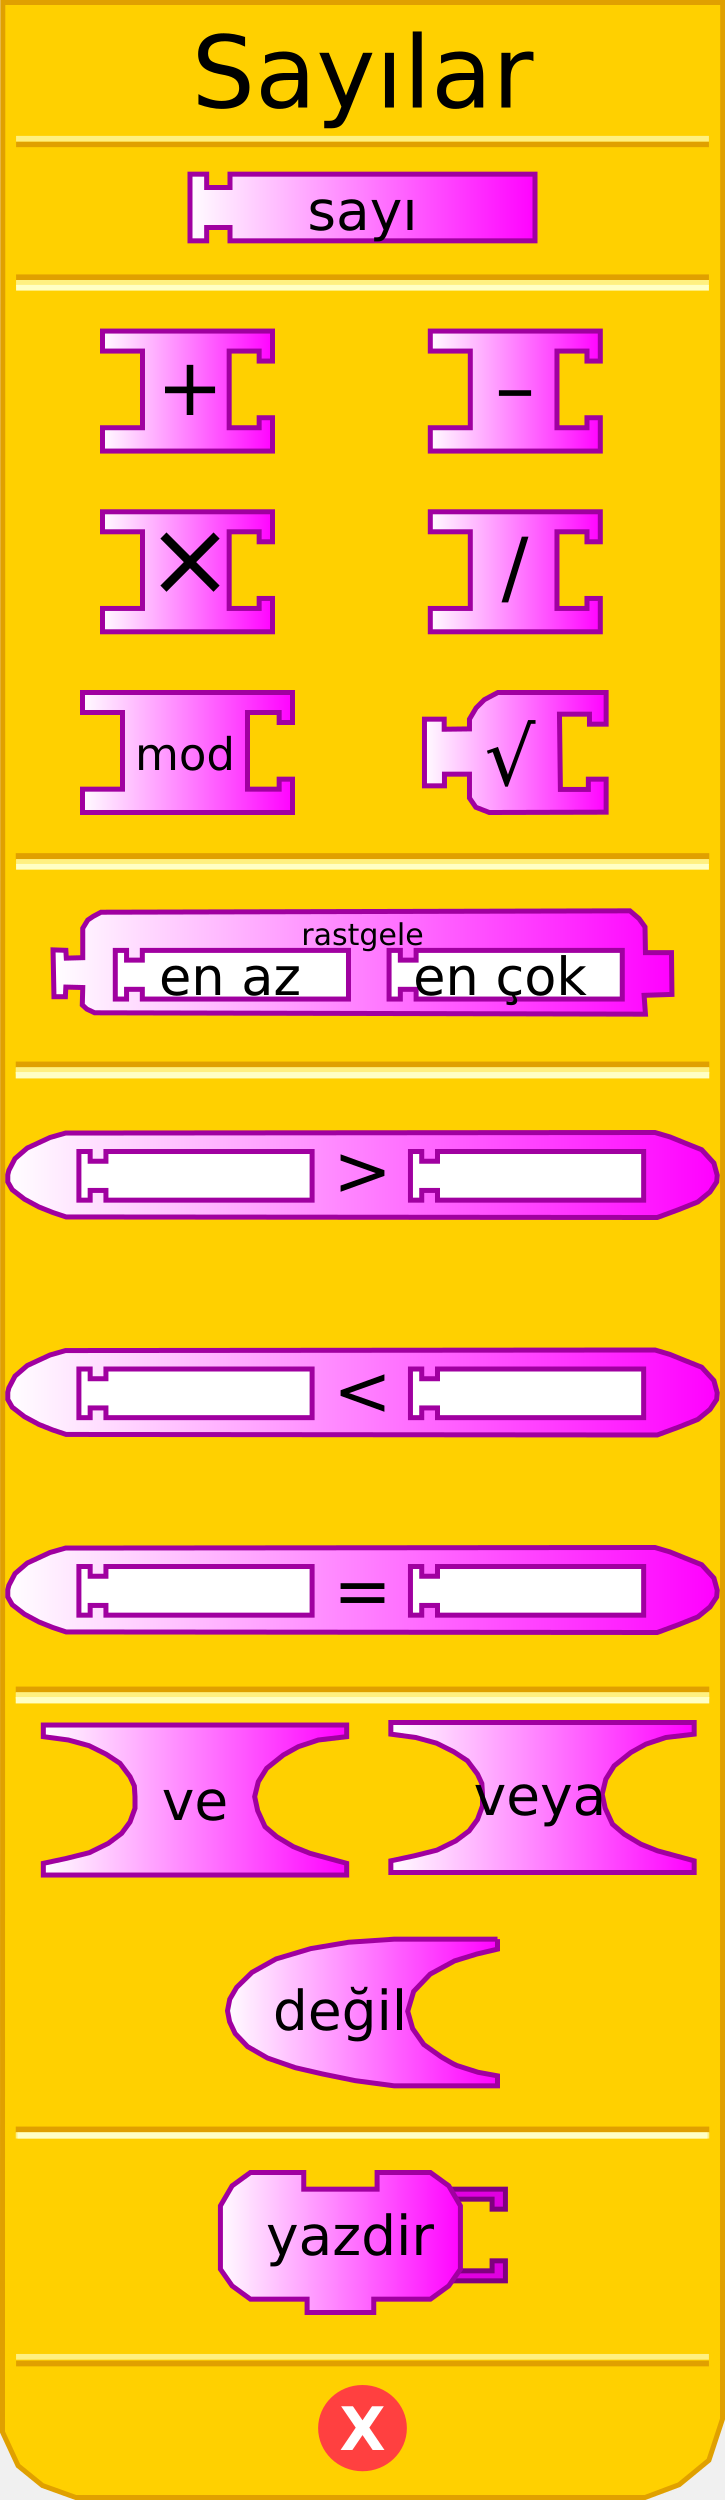
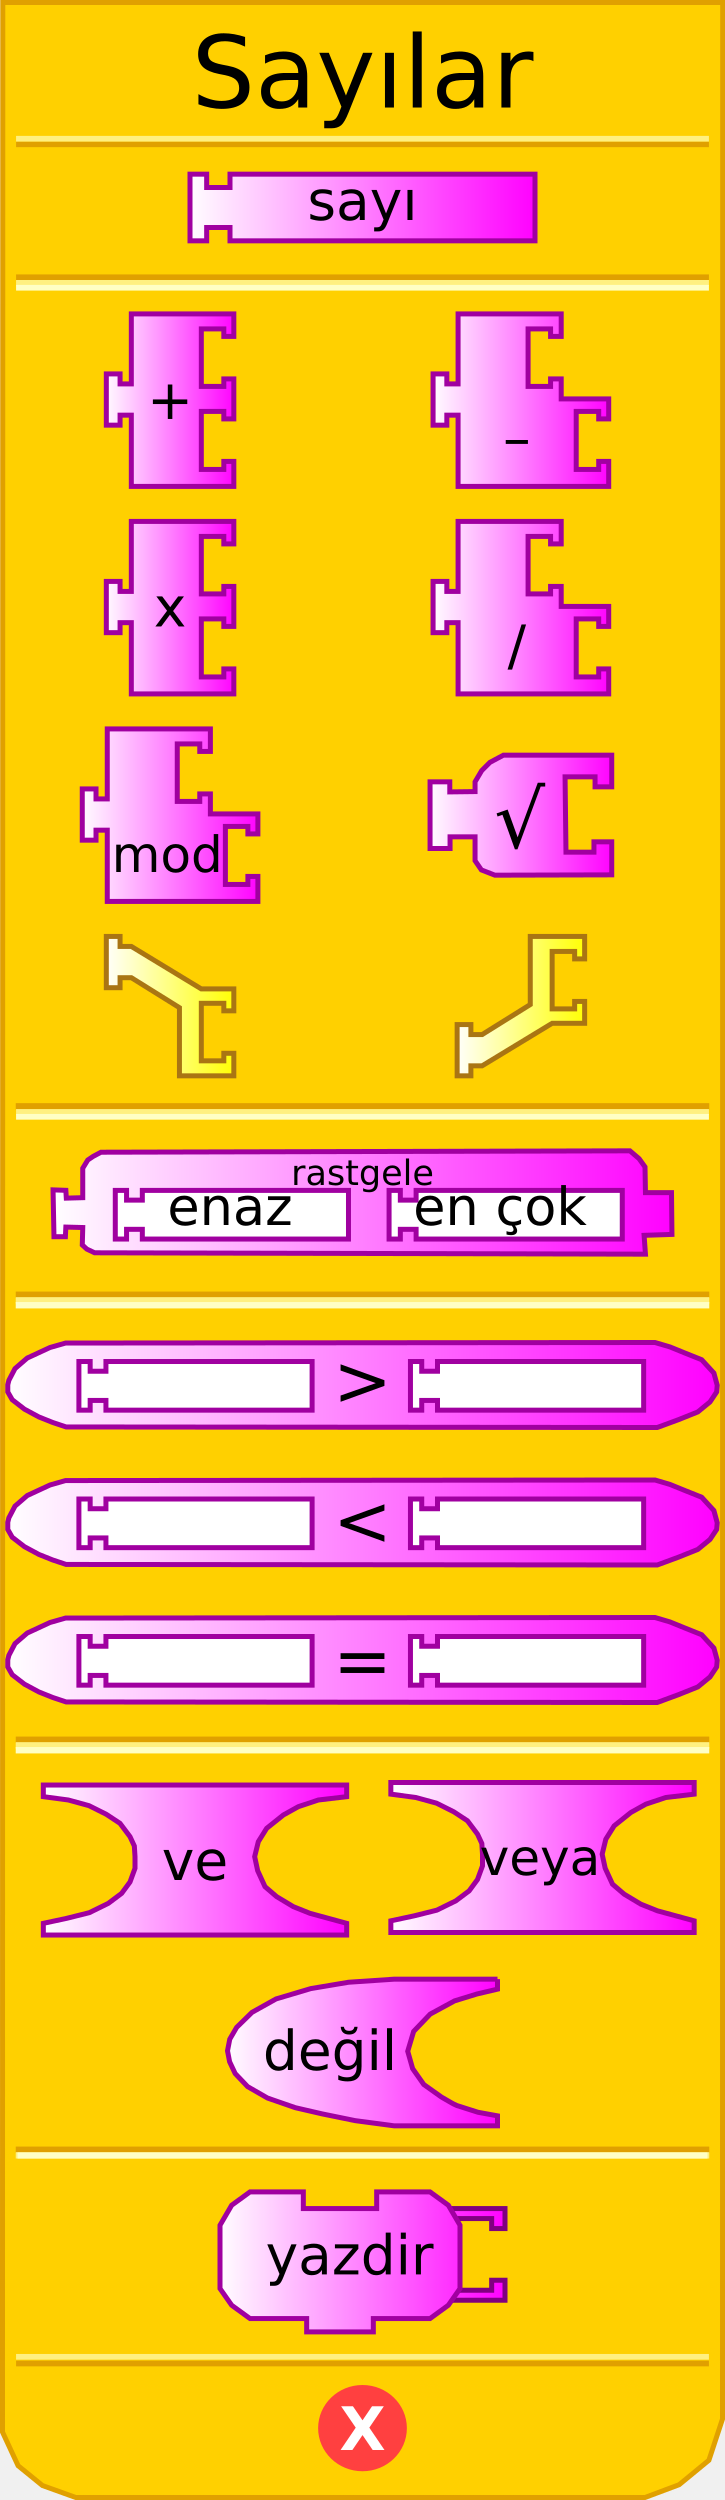
- <svg xmlns="http://www.w3.org/2000/svg" xmlns:xlink="http://www.w3.org/1999/xlink" width="145" height="500" version="1.0">
-   <defs>
-     <linearGradient id="linearGradient5166">
-       <stop id="stop5168" offset="0" style="stop-color:#ffffff;stop-opacity:1;" />
-       <stop id="stop5170" offset="1" style="stop-color:#ff00ff;stop-opacity:1;" />
+ <svg xmlns="http://www.w3.org/2000/svg" xmlns:xlink="http://www.w3.org/1999/xlink" version="1.0" width="145" height="500" id="svg2">
+   <defs id="defs94">
+     <linearGradient id="linearGradient3405">
+       <stop id="stop3407" style="stop-color:#ffffff;stop-opacity:1" offset="0" />
+       <stop id="stop3409" style="stop-color:#ffff00;stop-opacity:1" offset="1" />
    </linearGradient>
-     <linearGradient xlink:href="#linearGradient3049" id="linearGradient5187" gradientUnits="userSpaceOnUse" gradientTransform="matrix(0.66667,0,0,0.66667,147.8337,171.834)" x1="0" y1="22" x2="74" y2="22" />
-     <linearGradient xlink:href="#linearGradient5166" id="linearGradient3677" x1="37.333" y1="41.5" x2="107.667" y2="41.5" gradientUnits="userSpaceOnUse" />
-     <linearGradient xlink:href="#linearGradient5166" id="linearGradient3685" x1="20" y1="78.214" x2="55" y2="78.214" gradientUnits="userSpaceOnUse" />
-     <linearGradient xlink:href="#linearGradient5166" id="linearGradient3693" x1="85.561" y1="78.214" x2="120.561" y2="78.214" gradientUnits="userSpaceOnUse" />
-     <linearGradient xlink:href="#linearGradient5166" id="linearGradient3701" x1="20" y1="114.357" x2="55" y2="114.357" gradientUnits="userSpaceOnUse" />
-     <linearGradient xlink:href="#linearGradient5166" id="linearGradient3709" x1="85.561" y1="114.357" x2="120.561" y2="114.357" gradientUnits="userSpaceOnUse" />
-     <linearGradient xlink:href="#linearGradient5166" id="linearGradient3717" x1="16" y1="150.499" x2="59" y2="150.499" gradientUnits="userSpaceOnUse" />
-     <linearGradient xlink:href="#linearGradient5166" id="linearGradient3725" x1="84.394" y1="150.499" x2="121.727" y2="150.499" gradientUnits="userSpaceOnUse" />
-     <linearGradient xlink:href="#linearGradient5166" id="linearGradient3733" x1="10.277" y1="192.5" x2="134.723" y2="192.5" gradientUnits="userSpaceOnUse" />
-     <linearGradient xlink:href="#linearGradient5166" id="linearGradient3741" x1="1.222" y1="235" x2="143.779" y2="235" gradientUnits="userSpaceOnUse" />
-     <linearGradient xlink:href="#linearGradient5166" id="linearGradient3749" x1="1.222" y1="278.5" x2="143.779" y2="278.5" gradientUnits="userSpaceOnUse" />
-     <linearGradient xlink:href="#linearGradient5166" id="linearGradient3757" x1="1.222" y1="318" x2="143.779" y2="318" gradientUnits="userSpaceOnUse" />
-     <linearGradient xlink:href="#linearGradient5166" id="linearGradient3765" x1="8.167" y1="360" x2="69.833" y2="360" gradientUnits="userSpaceOnUse" />
-     <linearGradient xlink:href="#linearGradient5166" id="linearGradient3774" x1="77.667" y1="359.5" x2="139.333" y2="359.5" gradientUnits="userSpaceOnUse" />
-     <linearGradient xlink:href="#linearGradient5166" id="linearGradient3782" x1="45" y1="402.5" x2="100" y2="402.5" gradientUnits="userSpaceOnUse" />
-     <linearGradient xlink:href="#linearGradient5166" id="linearGradient3790" x1="43.417" y1="448.5" x2="92.75" y2="448.5" gradientUnits="userSpaceOnUse" />
+     <linearGradient id="linearGradient3241">
+       <stop id="stop3243" style="stop-color:#ffffff;stop-opacity:1" offset="0" />
+       <stop id="stop3245" style="stop-color:#ff00ff;stop-opacity:1" offset="1" />
+     </linearGradient>
+     <linearGradient x1="37.5" y1="41.5" x2="107.5" y2="41.5" id="linearGradient3247" xlink:href="#linearGradient3241" gradientUnits="userSpaceOnUse" />
+     <linearGradient x1="20.764" y1="80.032" x2="47.264" y2="80.032" id="linearGradient3255" xlink:href="#linearGradient3241" gradientUnits="userSpaceOnUse" />
+     <linearGradient x1="86.116" y1="80.032" x2="122.241" y2="80.032" id="linearGradient3263" xlink:href="#linearGradient3241" gradientUnits="userSpaceOnUse" />
+     <linearGradient x1="20.764" y1="121.533" x2="47.264" y2="121.533" id="linearGradient3271" xlink:href="#linearGradient3241" gradientUnits="userSpaceOnUse" />
+     <linearGradient x1="86.116" y1="121.533" x2="122.241" y2="121.533" id="linearGradient3279" xlink:href="#linearGradient3241" gradientUnits="userSpaceOnUse" />
+     <linearGradient x1="15.952" y1="163.034" x2="52.077" y2="163.034" id="linearGradient3287" xlink:href="#linearGradient3241" gradientUnits="userSpaceOnUse" />
+     <linearGradient x1="79.511" y1="168.499" x2="116.845" y2="168.499" id="linearGradient3295" xlink:href="#linearGradient3241" gradientUnits="userSpaceOnUse" />
+     <linearGradient x1="79.511" y1="168.499" x2="116.845" y2="168.499" id="linearGradient3297" xlink:href="#linearGradient3241" gradientUnits="userSpaceOnUse" />
+     <linearGradient x1="79.511" y1="168.499" x2="116.845" y2="168.499" id="linearGradient3299" xlink:href="#linearGradient3241" gradientUnits="userSpaceOnUse" />
+     <linearGradient x1="79.511" y1="168.499" x2="116.845" y2="168.499" id="linearGradient3301" xlink:href="#linearGradient3241" gradientUnits="userSpaceOnUse" />
+     <linearGradient x1="79.511" y1="168.499" x2="116.845" y2="168.499" id="linearGradient3307" xlink:href="#linearGradient3241" gradientUnits="userSpaceOnUse" gradientTransform="translate(6,-5.464714)" />
+     <linearGradient x1="10.111" y1="240.5" x2="134.889" y2="240.5" id="linearGradient3315" xlink:href="#linearGradient3241" gradientUnits="userSpaceOnUse" />
+     <linearGradient x1="1.055" y1="277" x2="143.945" y2="277" id="linearGradient3323" xlink:href="#linearGradient3241" gradientUnits="userSpaceOnUse" />
+     <linearGradient x1="1.055" y1="304.5" x2="143.945" y2="304.5" id="linearGradient3331" xlink:href="#linearGradient3241" gradientUnits="userSpaceOnUse" />
+     <linearGradient x1="1.055" y1="332" x2="143.945" y2="332" id="linearGradient3339" xlink:href="#linearGradient3241" gradientUnits="userSpaceOnUse" />
+     <linearGradient x1="8.167" y1="372" x2="69.833" y2="372" id="linearGradient3347" xlink:href="#linearGradient3241" gradientUnits="userSpaceOnUse" />
+     <linearGradient x1="77.667" y1="371.5" x2="139.333" y2="371.5" id="linearGradient3355" xlink:href="#linearGradient3241" gradientUnits="userSpaceOnUse" />
+     <linearGradient x1="13" y1="402.5" x2="68" y2="402.5" id="linearGradient3363" xlink:href="#linearGradient3241" gradientUnits="userSpaceOnUse" />
+     <linearGradient x1="13" y1="402.5" x2="68" y2="402.5" id="linearGradient3365" xlink:href="#linearGradient3241" gradientUnits="userSpaceOnUse" />
+     <linearGradient x1="13" y1="402.5" x2="68" y2="402.5" id="linearGradient3367" xlink:href="#linearGradient3241" gradientUnits="userSpaceOnUse" />
+     <linearGradient x1="13" y1="402.5" x2="68" y2="402.5" id="linearGradient3371" xlink:href="#linearGradient3241" gradientUnits="userSpaceOnUse" gradientTransform="translate(32,8)" />
+     <linearGradient x1="13" y1="402.5" x2="68" y2="402.5" id="linearGradient3374" xlink:href="#linearGradient3241" gradientUnits="userSpaceOnUse" gradientTransform="translate(32,8)" />
+     <linearGradient x1="80.02" y1="401.941" x2="138.021" y2="401.941" id="linearGradient3382" xlink:href="#linearGradient3241" gradientUnits="userSpaceOnUse" />
+     <linearGradient x1="80.02" y1="401.941" x2="138.021" y2="401.941" id="linearGradient3384" xlink:href="#linearGradient3241" gradientUnits="userSpaceOnUse" />
+     <linearGradient x1="80.02" y1="401.941" x2="138.021" y2="401.941" id="linearGradient3386" xlink:href="#linearGradient3241" gradientUnits="userSpaceOnUse" />
+     <linearGradient x1="80.02" y1="401.941" x2="138.021" y2="401.941" id="linearGradient3388" xlink:href="#linearGradient3241" gradientUnits="userSpaceOnUse" />
+     <linearGradient x1="80.02" y1="401.941" x2="138.021" y2="401.941" id="linearGradient3390" xlink:href="#linearGradient3241" gradientUnits="userSpaceOnUse" />
+     <linearGradient x1="80.02" y1="401.941" x2="138.021" y2="401.941" id="linearGradient3394" xlink:href="#linearGradient3241" gradientUnits="userSpaceOnUse" gradientTransform="translate(-36.52058,50.43926)" />
+     <linearGradient x1="80.02" y1="401.941" x2="138.021" y2="401.941" id="linearGradient3397" xlink:href="#linearGradient3241" gradientUnits="userSpaceOnUse" gradientTransform="translate(-36.52058,50.43926)" />
+     <linearGradient x1="80.02" y1="401.941" x2="138.021" y2="401.941" id="linearGradient3400" xlink:href="#linearGradient3241" gradientUnits="userSpaceOnUse" gradientTransform="translate(-36.52058,50.43926)" />
+     <linearGradient x1="80.02" y1="401.941" x2="138.021" y2="401.941" id="linearGradient3403" xlink:href="#linearGradient3241" gradientUnits="userSpaceOnUse" gradientTransform="translate(-36.52058,50.43926)" />
+     <linearGradient x1="20.764" y1="201.223" x2="47.264" y2="201.223" id="linearGradient3411" xlink:href="#linearGradient3405" gradientUnits="userSpaceOnUse" />
+     <linearGradient x1="90.928" y1="201.223" x2="117.428" y2="201.223" id="linearGradient3419" xlink:href="#linearGradient3405" gradientUnits="userSpaceOnUse" />
  </defs>
-   <path style="fill:#ffd000;fill-opacity:1;stroke:#e0a000;stroke-width:1px;stroke-opacity:1" d="M 0.559,0.5 L 0.497,486.41 L 3.621,493.143 L 8.495,497.107 L 15.156,499.503 L 128.981,499.503 L 135.83,496.939 L 141.779,492.047 L 144.503,483.792 L 144.541,0.5 L 0.559,0.5 z" />
-   <rect style="opacity:1;fill:#ffd000;fill-opacity:1;stroke:#e0a000;stroke-width:1.136;stroke-opacity:1" width="137.569" height="0.14" x="3.715" y="171.198" />
-   <rect style="opacity:1;fill:#ffd000;fill-opacity:1;stroke:#fff080;stroke-width:1;stroke-opacity:1" width="137.569" height="0.14" x="3.715" y="172.314" />
-   <rect style="opacity:1;fill:#ffd000;fill-opacity:1;stroke:#ffffc4;stroke-width:1;stroke-opacity:1" width="137.569" height="0.14" x="3.715" y="173.292" />
-   <rect style="opacity:1;fill:#ffd000;fill-opacity:1;stroke:#e0a000;stroke-width:1;stroke-opacity:1" width="137.569" height="0.14" x="3.715" y="55.383" />
-   <rect style="opacity:1;fill:#ffd000;fill-opacity:1;stroke:#fff080;stroke-width:1;stroke-opacity:1" width="137.569" height="0.14" x="3.715" y="56.499" />
-   <rect style="opacity:1;fill:#ffd000;fill-opacity:1;stroke:#ffffc4;stroke-width:1;stroke-opacity:1" width="137.569" height="0.14" x="3.715" y="57.477" />
-   <rect style="opacity:1;fill:#ffd000;fill-opacity:1;stroke:#e0a000;stroke-width:1;stroke-opacity:1" width="137.569" height="0.14" x="3.715" y="-28.932" transform="scale(1,-1)" />
-   <rect style="opacity:1;fill:#ffd000;fill-opacity:1;stroke:#fff080;stroke-width:1;stroke-opacity:1" width="137.569" height="0.14" x="3.715" y="-27.816" transform="scale(1,-1)" />
-   <rect style="opacity:1;fill:#ffd000;fill-opacity:1;stroke:#e0a000;stroke-width:1;stroke-opacity:1" width="137.569" height="0.14" x="3.715" y="-472.771" transform="scale(1,-1)" />
-   <rect style="opacity:1;fill:#ffd000;fill-opacity:1;stroke:#fff080;stroke-width:1;stroke-opacity:1" width="137.569" height="0.14" x="3.715" y="-471.432" transform="scale(1,-1)" />
-   <path style="fill:#ff4040;fill-opacity:1;stroke:#ff4040;stroke-width:1;stroke-opacity:1" cx="71.125" cy="438.375" rx="8.375" ry="8.125" d="M 79.5,438.375 A 8.375,8.125 0 1 1 62.75,438.375 A 8.375,8.125 0 1 1 79.5,438.375 z" transform="translate(1.375,47.25098)" />
-   <text style="font-size:12px;font-variant:normal;font-weight:bold;font-stretch:normal;text-align:start;line-height:125%;writing-mode:lr-tb;text-anchor:start;fill:#ffffff;fill-opacity:1;stroke:none;stroke-width:1px;stroke-opacity:1;font-family:Bitstream Vera Sans;-inkscape-font-specification:Bitstream Vera Sans Bold">
-     <tspan x="67.88" y="490" style="font-size:12px">X</tspan>
+   <path d="M 0.559,0.5 L 0.497,486.41 L 3.621,493.143 L 8.495,497.107 L 15.156,499.503 L 128.981,499.503 L 135.83,496.939 L 141.779,492.047 L 144.503,483.792 L 144.541,0.5 L 0.559,0.5 z" id="path25" style="fill:#ffd000;fill-opacity:1;stroke:#e0a000;stroke-width:1px;stroke-opacity:1" />
+   <rect width="137.569" height="0.14" x="3.715" y="221.198" id="rect27" style="opacity:1;fill:#ffd000;fill-opacity:1;stroke:#e0a000;stroke-width:1.136;stroke-opacity:1" />
+   <rect width="137.569" height="0.14" x="3.715" y="222.314" id="rect29" style="opacity:1;fill:#ffd000;fill-opacity:1;stroke:#fff080;stroke-width:1;stroke-opacity:1" />
+   <rect width="137.569" height="0.14" x="3.715" y="223.292" id="rect31" style="opacity:1;fill:#ffd000;fill-opacity:1;stroke:#ffffc4;stroke-width:1;stroke-opacity:1" />
+   <rect width="137.569" height="0.14" x="3.715" y="55.383" id="rect33" style="opacity:1;fill:#ffd000;fill-opacity:1;stroke:#e0a000;stroke-width:1;stroke-opacity:1" />
+   <rect width="137.569" height="0.14" x="3.715" y="56.499" id="rect35" style="opacity:1;fill:#ffd000;fill-opacity:1;stroke:#fff080;stroke-width:1;stroke-opacity:1" />
+   <rect width="137.569" height="0.14" x="3.715" y="57.477" id="rect37" style="opacity:1;fill:#ffd000;fill-opacity:1;stroke:#ffffc4;stroke-width:1;stroke-opacity:1" />
+   <rect width="137.569" height="0.14" x="3.715" y="-28.932" transform="scale(1,-1)" id="rect39" style="opacity:1;fill:#ffd000;fill-opacity:1;stroke:#e0a000;stroke-width:1;stroke-opacity:1" />
+   <rect width="137.569" height="0.14" x="3.715" y="-27.816" transform="scale(1,-1)" id="rect41" style="opacity:1;fill:#ffd000;fill-opacity:1;stroke:#fff080;stroke-width:1;stroke-opacity:1" />
+   <rect width="137.569" height="0.14" x="3.715" y="-472.771" transform="scale(1,-1)" id="rect43" style="opacity:1;fill:#ffd000;fill-opacity:1;stroke:#e0a000;stroke-width:1;stroke-opacity:1" />
+   <rect width="137.569" height="0.14" x="3.715" y="-471.432" transform="scale(1,-1)" id="rect45" style="opacity:1;fill:#ffd000;fill-opacity:1;stroke:#fff080;stroke-width:1;stroke-opacity:1" />
+   <path d="M 79.5,438.375 C 79.5,442.862 75.75,446.5 71.125,446.5 C 66.5,446.5 62.75,442.862 62.75,438.375 C 62.75,433.888 66.5,430.25 71.125,430.25 C 75.75,430.25 79.5,433.888 79.5,438.375 L 79.5,438.375 z" transform="translate(1.375,47.25098)" id="path47" style="fill:#ff4040;fill-opacity:1;stroke:#ff4040;stroke-width:1;stroke-opacity:1" />
+   <text id="text49" style="font-size:12px;font-variant:normal;font-weight:bold;font-stretch:normal;text-align:start;line-height:125%;writing-mode:lr-tb;text-anchor:start;fill:#ffffff;fill-opacity:1;stroke:none;stroke-width:1px;stroke-opacity:1;font-family:Bitstream Vera Sans;-inkscape-font-specification:Bitstream Vera Sans Bold">
+     <tspan x="67.88" y="490" id="tspan51" style="font-size:12px">X</tspan>
  </text>
-   <text style="font-size:12px;text-anchor:middle;text-align:center;font-family:Bitstream Vera Sans">
-     <tspan x="72.5" y="21.5" style="font-size:20px" id="tspan2796">Sayılar</tspan>
+   <text id="text53" style="font-size:12px;text-align:center;text-anchor:middle;font-family:Bitstream Vera Sans">
+     <tspan x="72.5" y="21.5" id="tspan2796" style="font-size:20px">Sayılar</tspan>
  </text>
-   <rect style="opacity:1;fill:#ffd000;fill-opacity:1;stroke:#e0a000;stroke-width:1.136;stroke-opacity:1" width="137.569" height="0.14" x="3.715" y="212.883" />
-   <rect style="opacity:1;fill:#ffd000;fill-opacity:1;stroke:#fff080;stroke-width:1.136;stroke-opacity:1" width="137.569" height="0.14" x="3.715" y="213.999" />
-   <rect style="opacity:1;fill:#ffd000;fill-opacity:1;stroke:#ffffc4;stroke-width:1.136;stroke-opacity:1" width="137.569" height="0.14" x="3.715" y="214.977" />
-   <rect style="opacity:1;fill:#ffd000;fill-opacity:1;stroke:#e0a000;stroke-width:1.136;stroke-opacity:1" width="137.569" height="0.14" x="3.715" y="337.883" />
-   <rect style="opacity:1;fill:#ffd000;fill-opacity:1;stroke:#fff080;stroke-width:1.136;stroke-opacity:1" width="137.569" height="0.14" x="3.715" y="338.999" />
-   <rect style="opacity:1;fill:#ffd000;fill-opacity:1;stroke:#ffffc4;stroke-width:1.136;stroke-opacity:1" width="137.569" height="0.14" x="3.715" y="339.977" />
-   <rect style="opacity:1;fill:#ffd000;fill-opacity:1;stroke:#e0a000;stroke-width:1.136;stroke-opacity:1" width="137.569" height="0.14" x="3.715" y="425.883" />
-   <rect style="opacity:1;fill:#ffd000;fill-opacity:1;stroke:#fff080;stroke-width:1.136;stroke-opacity:1" width="137.569" height="0.14" x="3.715" y="426.999" />
-   <rect style="opacity:1;fill:#ffd000;fill-opacity:1;stroke:#ffffc4;stroke-width:1;stroke-opacity:1" width="137" height="0.2" x="4" y="427" />
-   <path d="M 38,34.833 L 41.333,34.833 L 41.333,37.5 L 46,37.5 L 46,34.833 L 107,34.833 L 107,48.167 L 46,48.167 L 46,45.5 L 41.333,45.5 L 41.333,48.167 L 38,48.167 L 38,34.833 z" style="fill:url(#linearGradient3677);fill-opacity:1.0;stroke:#a000a0;stroke-width:1;stroke-opacity:1" />
-   <path style="fill:url(#linearGradient3685);fill-opacity:1.0;stroke:#a000a0;stroke-width:1px;stroke-opacity:1" d="M 20.5,66.214 L 54.5,66.214 L 54.5,72.214 L 51.833,72.214 L 51.833,70.214 L 45.833,70.214 L 45.833,85.548 L 51.833,85.548 L 51.833,83.548 L 54.5,83.548 L 54.5,90.214 L 20.5,90.214 L 20.5,85.548 L 28.5,85.548 L 28.5,70.214 L 20.5,70.214 L 20.5,66.214 z" />
-   <text style="font-size:8px;text-anchor:middle;text-align:center;font-family:Bitstream Vera Sans">
-     <tspan x="38" y="83" style="font-size:16px">+</tspan>
-   </text>
-   <path style="fill:url(#linearGradient3693);fill-opacity:1.0;stroke:#a000a0;stroke-width:1px;stroke-opacity:1" d="M 86.061,66.214 L 120.061,66.214 L 120.061,72.214 L 117.394,72.214 L 117.394,70.214 L 111.394,70.214 L 111.394,85.548 L 117.394,85.548 L 117.394,83.548 L 120.061,83.548 L 120.061,90.214 L 86.061,90.214 L 86.061,85.548 L 94.061,85.548 L 94.061,70.214 L 86.061,70.214 L 86.061,66.214 z" />
-   <text style="font-size:8px;text-anchor:middle;text-align:center;font-family:Bitstream Vera Sans">
-     <tspan x="103" y="83" style="font-size:16px">–</tspan>
-   </text>
-   <path style="fill:url(#linearGradient3701);fill-opacity:1.0;stroke:#a000a0;stroke-width:1px;stroke-opacity:1" d="M 20.5,102.357 L 54.5,102.357 L 54.5,108.357 L 51.833,108.357 L 51.833,106.357 L 45.833,106.357 L 45.833,121.69 L 51.833,121.69 L 51.833,119.69 L 54.5,119.69 L 54.5,126.357 L 20.5,126.357 L 20.5,121.69 L 28.5,121.69 L 28.5,106.357 L 20.5,106.357 L 20.5,102.357 z" />
-   <text style="font-size:8px;text-anchor:middle;text-align:center;font-family:Bitstream Vera Sans">
-     <tspan x="38" y="119" style="font-size:21px">×</tspan>
-   </text>
-   <path style="fill:url(#linearGradient3709);fill-opacity:1.0;stroke:#a000a0;stroke-width:1px;stroke-opacity:1" d="M 86.061,102.357 L 120.061,102.357 L 120.061,108.357 L 117.394,108.357 L 117.394,106.357 L 111.394,106.357 L 111.394,121.69 L 117.394,121.69 L 117.394,119.69 L 120.061,119.69 L 120.061,126.357 L 86.061,126.357 L 86.061,121.69 L 94.061,121.69 L 94.061,106.357 L 86.061,106.357 L 86.061,102.357 z" />
-   <text style="font-size:8px;text-anchor:middle;text-align:center;font-family:Bitstream Vera Sans">
-     <tspan x="103" y="119" style="font-size:16px">/</tspan>
-   </text>
-   <path style="fill:url(#linearGradient3717);fill-opacity:1.0;stroke:#a000a0;stroke-width:1px;stroke-opacity:1" d="M 16.5,138.499 L 58.5,138.499 L 58.5,144.499 L 55.833,144.499 L 55.833,142.499 L 49.5,142.499 L 49.5,157.832 L 55.833,157.832 L 55.833,155.832 L 58.5,155.832 L 58.5,162.499 L 16.5,162.499 L 16.5,157.832 L 24.5,157.832 L 24.5,142.499 L 16.5,142.499 L 16.5,138.499 z" />
-   <text style="font-size:8px;text-anchor:middle;text-align:center;font-family:Bitstream Vera Sans">
-     <tspan x="37" y="154" style="font-size:9px">mod</tspan>
-   </text>
-   <path style="fill:url(#linearGradient3725);fill-opacity:1.0;stroke:#a000a0;stroke-width:1;stroke-opacity:1" d="M 121.227,138.497 L 99.561,138.497 L 96.869,139.94 L 95.223,141.585 L 93.894,143.83 L 93.894,145.78 L 88.839,145.846 L 88.839,143.83 L 84.894,143.83 L 84.894,157.164 L 88.894,157.164 L 88.894,154.83 L 93.894,154.83 L 93.894,159.605 L 95.159,161.448 L 97.858,162.501 L 121.227,162.435 L 121.227,155.83 L 117.673,155.83 L 117.673,157.893 L 112.077,157.893 L 111.894,142.83 L 117.894,142.83 L 117.894,144.83 L 121.227,144.83 L 121.227,138.497 z" />
-   <g>
-     <text style="font-size:8px;text-anchor:middle;text-align:center;font-family:Bitstream Vera Sans">
-       <tspan style="font-size:16px" y="157" x="102">√</tspan>
+   <rect width="137.569" height="0.14" x="3.715" y="258.883" id="rect56" style="opacity:1;fill:#ffd000;fill-opacity:1;stroke:#e0a000;stroke-width:1.136;stroke-opacity:1" />
+   <rect width="137.569" height="0.14" x="3.715" y="259.999" id="rect58" style="opacity:1;fill:#ffd000;fill-opacity:1;stroke:#fff080;stroke-width:1.136;stroke-opacity:1" />
+   <rect width="137.569" height="0.14" x="3.715" y="260.977" id="rect60" style="opacity:1;fill:#ffd000;fill-opacity:1;stroke:#ffffc4;stroke-width:1.136;stroke-opacity:1" />
+   <rect width="137.569" height="0.14" x="3.715" y="347.883" id="rect62" style="opacity:1;fill:#ffd000;fill-opacity:1;stroke:#e0a000;stroke-width:1.136;stroke-opacity:1" />
+   <rect width="137.569" height="0.14" x="3.715" y="348.999" id="rect64" style="opacity:1;fill:#ffd000;fill-opacity:1;stroke:#fff080;stroke-width:1.136;stroke-opacity:1" />
+   <rect width="137.569" height="0.14" x="3.715" y="349.977" id="rect66" style="opacity:1;fill:#ffd000;fill-opacity:1;stroke:#ffffc4;stroke-width:1.136;stroke-opacity:1" />
+   <rect width="137.569" height="0.14" x="3.715" y="429.883" id="rect68" style="opacity:1;fill:#ffd000;fill-opacity:1;stroke:#e0a000;stroke-width:1.136;stroke-opacity:1" />
+   <rect width="137.569" height="0.14" x="3.715" y="430.999" id="rect70" style="opacity:1;fill:#ffd000;fill-opacity:1;stroke:#fff080;stroke-width:1.136;stroke-opacity:1" />
+   <rect width="137" height="0.2" x="4" y="431" id="rect72" style="opacity:1;fill:#ffd000;fill-opacity:1;stroke:#ffffc4;stroke-width:1;stroke-opacity:1" />
+   <path d="M 38,34.833 L 41.333,34.833 L 41.333,37.5 L 46,37.5 L 46,34.833 L 107,34.833 L 107,48.167 L 46,48.167 L 46,45.5 L 41.333,45.5 L 41.333,48.167 L 38,48.167 L 38,34.833 z" id="path74" style="fill:url(#linearGradient3247);fill-opacity:1;stroke:#a000a0;stroke-width:1;stroke-opacity:1" />
+   <path d="M 122.345,151.032 L 100.678,151.032 L 97.986,152.475 L 96.341,154.121 L 95.011,156.365 L 95.011,158.316 L 89.957,158.382 L 89.957,156.365 L 86.011,156.365 L 86.011,169.699 L 90.011,169.699 L 90.011,167.365 L 95.011,167.365 L 95.011,172.14 L 96.277,173.983 L 98.976,175.036 L 122.345,174.971 L 122.345,168.365 L 118.79,168.365 L 118.79,170.428 L 113.195,170.428 L 113.012,155.365 L 119.012,155.365 L 119.012,157.365 L 122.345,157.365 L 122.345,151.032 z" id="path106" style="fill:url(#linearGradient3307);fill-opacity:1;stroke:#a000a0;stroke-width:1;stroke-opacity:1" />
+   <g transform="translate(1.935952,12.53529)" id="g108" style="fill:#000000;fill-opacity:1">
+     <text id="text110" style="font-size:8px;text-align:center;text-anchor:middle;fill:#000000;fill-opacity:1;font-family:Bitstream Vera Sans">
+       <tspan x="102" y="157" id="tspan112" style="font-size:16px;fill:#000000;fill-opacity:1">√</tspan>
    </text>
  </g>
-   <path style="fill:url(#linearGradient3733);fill-opacity:1.0;stroke:#a000a0;stroke-width:1;stroke-opacity:1" d="M 125.544,182.168 L 20.203,182.443 L 18.65,183.269 L 17.554,184.004 L 16.549,185.657 L 16.549,191.536 L 13.26,191.627 L 13.169,190.066 L 10.611,189.974 L 10.794,199.343 L 13.077,199.343 L 13.169,197.414 L 16.549,197.506 L 16.457,200.996 L 17.371,201.823 L 18.924,202.557 L 129.091,202.833 L 128.817,199.067 L 134.389,198.883 L 134.298,190.525 L 129.091,190.525 L 128.999,185.382 L 127.812,183.729 L 125.985,182.167 L 125.544,182.168 L 125.544,182.168" />
-   <path d="M 23.057,190.079 L 25.311,190.079 L 25.311,192.025 L 28.465,192.025 L 28.465,190.079 L 69.698,190.079 L 69.698,199.81 L 28.465,199.81 L 28.465,197.864 L 25.311,197.864 L 25.311,199.81 L 23.057,199.81 L 23.057,190.079 z" style="fill:#ffffff;fill-opacity:1;stroke:#a000a0;stroke-width:1;stroke-opacity:1" />
-   <path d="M 77.814,190.079 L 80.067,190.079 L 80.067,192.025 L 83.221,192.025 L 83.221,190.079 L 124.455,190.079 L 124.455,199.81 L 83.221,199.81 L 83.221,197.864 L 80.067,197.864 L 80.067,199.81 L 77.814,199.81 L 77.814,190.079 z" style="fill:#ffffff;fill-opacity:1;stroke:#a000a0;stroke-width:1;stroke-opacity:1" />
-   <text style="font-size:8px;text-anchor:middle;text-align:center;font-family:Bitstream Vera Sans">
-     <tspan x="72.5" y="189" style="font-size:6px">rastgele</tspan>
+   <path d="M 125.544,230.168 L 20.203,230.443 L 18.65,231.269 L 17.554,232.004 L 16.549,233.657 L 16.549,239.536 L 13.26,239.627 L 13.169,238.066 L 10.611,237.974 L 10.794,247.343 L 13.077,247.343 L 13.169,245.414 L 16.549,245.506 L 16.457,248.996 L 17.371,249.823 L 18.924,250.557 L 129.091,250.833 L 128.817,247.067 L 134.389,246.883 L 134.298,238.525 L 129.091,238.525 L 128.999,233.382 L 127.812,231.729 L 125.985,230.167 L 125.544,230.168 L 125.544,230.168" id="path114" style="fill:url(#linearGradient3315);fill-opacity:1;stroke:#a000a0;stroke-width:1;stroke-opacity:1" />
+   <path d="M 23.057,238.079 L 25.311,238.079 L 25.311,240.025 L 28.465,240.025 L 28.465,238.079 L 69.698,238.079 L 69.698,247.81 L 28.465,247.81 L 28.465,245.864 L 25.311,245.864 L 25.311,247.81 L 23.057,247.81 L 23.057,238.079 z" id="path116" style="fill:#ffffff;fill-opacity:1;stroke:#a000a0;stroke-width:1;stroke-opacity:1" />
+   <path d="M 77.814,238.079 L 80.067,238.079 L 80.067,240.025 L 83.221,240.025 L 83.221,238.079 L 124.455,238.079 L 124.455,247.81 L 83.221,247.81 L 83.221,245.864 L 80.067,245.864 L 80.067,247.81 L 77.814,247.81 L 77.814,238.079 z" id="path118" style="fill:#ffffff;fill-opacity:1;stroke:#a000a0;stroke-width:1;stroke-opacity:1" />
+   <text y="48" id="text120" style="font-size:8px;text-align:center;text-anchor:middle;font-family:Bitstream Vera Sans">
+     <tspan x="72.5" y="237" id="tspan122" style="font-size:7px">rastgele</tspan>
  </text>
-   <path style="fill:url(#linearGradient3757);fill-opacity:1.0;stroke:#a000a0;stroke-width:1;stroke-opacity:1" d="M 131.001,309.5 L 13.111,309.611 L 9.999,310.5 L 5.444,312.611 L 2.999,314.722 L 1.777,317.056 L 1.555,317.944 L 1.555,319.389 L 2.444,320.944 L 4.888,322.833 L 7.777,324.389 L 10.555,325.5 L 13.222,326.389 L 131.445,326.5 L 135.667,324.945 L 139.556,323.389 L 142.001,321.389 L 143.334,319.389 L 143.445,318.056 L 142.778,315.611 L 140.334,312.944 L 137.001,311.611 L 134.001,310.389 L 131.001,309.5 z" />
-   <path d="M 15.78,313.302 L 18.033,313.302 L 18.033,315.248 L 21.187,315.248 L 21.187,313.302 L 62.421,313.302 L 62.421,323.032 L 21.187,323.032 L 21.187,321.086 L 18.033,321.086 L 18.033,323.032 L 15.78,323.032 L 15.78,313.302 z" style="fill:#ffffff;fill-opacity:1;stroke:#a000a0;stroke-width:1;stroke-opacity:1" />
-   <path d="M 82.091,313.302 L 84.345,313.302 L 84.345,315.248 L 87.499,315.248 L 87.499,313.302 L 128.732,313.302 L 128.732,323.032 L 87.499,323.032 L 87.499,321.086 L 84.345,321.086 L 84.345,323.032 L 82.091,323.032 L 82.091,313.302 z" style="fill:#ffffff;fill-opacity:1;stroke:#a000a0;stroke-width:1;stroke-opacity:1" />
-   <text style="font-size:5px;text-anchor:middle;text-align:center;font-family:Bitstream Vera Sans">
-     <tspan x="72.5" y="323" style="font-size:14px">=</tspan>
+   <path d="M 131.001,323.5 L 13.111,323.611 L 9.999,324.5 L 5.444,326.611 L 2.999,328.722 L 1.777,331.056 L 1.555,331.944 L 1.555,333.389 L 2.444,334.944 L 4.888,336.833 L 7.777,338.389 L 10.555,339.5 L 13.222,340.389 L 131.445,340.5 L 135.667,338.945 L 139.556,337.389 L 142.001,335.389 L 143.334,333.389 L 143.445,332.056 L 142.778,329.611 L 140.334,326.944 L 137.001,325.611 L 134.001,324.389 L 131.001,323.5 z" id="path124" style="fill:url(#linearGradient3339);fill-opacity:1;stroke:#a000a0;stroke-width:1;stroke-opacity:1" />
+   <path d="M 15.78,327.302 L 18.033,327.302 L 18.033,329.248 L 21.187,329.248 L 21.187,327.302 L 62.421,327.302 L 62.421,337.032 L 21.187,337.032 L 21.187,335.086 L 18.033,335.086 L 18.033,337.032 L 15.78,337.032 L 15.78,327.302 z" id="path126" style="fill:#ffffff;fill-opacity:1;stroke:#a000a0;stroke-width:1;stroke-opacity:1" />
+   <path d="M 82.091,327.302 L 84.345,327.302 L 84.345,329.248 L 87.499,329.248 L 87.499,327.302 L 128.732,327.302 L 128.732,337.032 L 87.499,337.032 L 87.499,335.086 L 84.345,335.086 L 84.345,337.032 L 82.091,337.032 L 82.091,327.302 z" id="path128" style="fill:#ffffff;fill-opacity:1;stroke:#a000a0;stroke-width:1;stroke-opacity:1" />
+   <text y="14" id="text130" style="font-size:5px;text-align:center;text-anchor:middle;font-family:Bitstream Vera Sans">
+     <tspan x="72.5" y="337" id="tspan132" style="font-size:14px">=</tspan>
  </text>
-   <path style="fill:url(#linearGradient3749);fill-opacity:1.0;stroke:#a000a0;stroke-width:1;stroke-opacity:1" d="M 131.001,270 L 13.111,270.111 L 9.999,271 L 5.444,273.111 L 2.999,275.222 L 1.777,277.556 L 1.555,278.444 L 1.555,279.889 L 2.444,281.444 L 4.888,283.333 L 7.777,284.889 L 10.555,286 L 13.222,286.889 L 131.445,287 L 135.667,285.445 L 139.556,283.889 L 142.001,281.889 L 143.334,279.889 L 143.445,278.556 L 142.778,276.111 L 140.334,273.444 L 137.001,272.111 L 134.001,270.889 L 131.001,270 z" />
-   <path d="M 15.78,273.802 L 18.033,273.802 L 18.033,275.748 L 21.187,275.748 L 21.187,273.802 L 62.421,273.802 L 62.421,283.532 L 21.187,283.532 L 21.187,281.586 L 18.033,281.586 L 18.033,283.532 L 15.78,283.532 L 15.78,273.802 z" style="fill:#ffffff;fill-opacity:1;stroke:#a000a0;stroke-width:1;stroke-opacity:1" />
-   <path d="M 82.091,273.802 L 84.345,273.802 L 84.345,275.748 L 87.499,275.748 L 87.499,273.802 L 128.732,273.802 L 128.732,283.532 L 87.499,283.532 L 87.499,281.586 L 84.345,281.586 L 84.345,283.532 L 82.091,283.532 L 82.091,273.802 z" style="fill:#ffffff;fill-opacity:1;stroke:#a000a0;stroke-width:1;stroke-opacity:1" />
-   <text style="font-size:5px;text-anchor:middle;text-align:center;font-family:Bitstream Vera Sans">
-     <tspan x="72.5" y="283" style="font-size:14px">&lt;</tspan>
+   <path d="M 131.001,296 L 13.111,296.111 L 9.999,297 L 5.444,299.111 L 2.999,301.222 L 1.777,303.556 L 1.555,304.444 L 1.555,305.889 L 2.444,307.444 L 4.888,309.333 L 7.777,310.889 L 10.555,312 L 13.222,312.889 L 131.445,313 L 135.667,311.445 L 139.556,309.889 L 142.001,307.889 L 143.334,305.889 L 143.445,304.556 L 142.778,302.111 L 140.334,299.444 L 137.001,298.111 L 134.001,296.889 L 131.001,296 z" id="path134" style="fill:url(#linearGradient3331);fill-opacity:1;stroke:#a000a0;stroke-width:1;stroke-opacity:1" />
+   <path d="M 15.78,299.802 L 18.033,299.802 L 18.033,301.748 L 21.187,301.748 L 21.187,299.802 L 62.421,299.802 L 62.421,309.532 L 21.187,309.532 L 21.187,307.586 L 18.033,307.586 L 18.033,309.532 L 15.78,309.532 L 15.78,299.802 z" id="path136" style="fill:#ffffff;fill-opacity:1;stroke:#a000a0;stroke-width:1;stroke-opacity:1" />
+   <path d="M 82.091,299.802 L 84.345,299.802 L 84.345,301.748 L 87.499,301.748 L 87.499,299.802 L 128.732,299.802 L 128.732,309.532 L 87.499,309.532 L 87.499,307.586 L 84.345,307.586 L 84.345,309.532 L 82.091,309.532 L 82.091,299.802 z" id="path138" style="fill:#ffffff;fill-opacity:1;stroke:#a000a0;stroke-width:1;stroke-opacity:1" />
+   <text y="26" id="text140" style="font-size:5px;text-align:center;text-anchor:middle;font-family:Bitstream Vera Sans">
+     <tspan x="72.5" y="309" id="tspan142" style="font-size:14px">&lt;</tspan>
  </text>
-   <path style="fill:url(#linearGradient3741);fill-opacity:1.0;stroke:#a000a0;stroke-width:1;stroke-opacity:1" d="M 131.001,226.5 L 13.111,226.611 L 9.999,227.5 L 5.444,229.611 L 2.999,231.722 L 1.777,234.056 L 1.555,234.944 L 1.555,236.389 L 2.444,237.944 L 4.888,239.833 L 7.777,241.389 L 10.555,242.5 L 13.222,243.389 L 131.445,243.5 L 135.667,241.945 L 139.556,240.389 L 142.001,238.389 L 143.334,236.389 L 143.445,235.056 L 142.778,232.611 L 140.334,229.944 L 137.001,228.611 L 134.001,227.389 L 131.001,226.5 z" />
-   <path d="M 15.78,230.302 L 18.033,230.302 L 18.033,232.248 L 21.187,232.248 L 21.187,230.302 L 62.421,230.302 L 62.421,240.032 L 21.187,240.032 L 21.187,238.086 L 18.033,238.086 L 18.033,240.032 L 15.78,240.032 L 15.78,230.302 z" style="fill:#ffffff;fill-opacity:1;stroke:#a000a0;stroke-width:1;stroke-opacity:1" />
-   <path d="M 82.091,230.302 L 84.345,230.302 L 84.345,232.248 L 87.499,232.248 L 87.499,230.302 L 128.732,230.302 L 128.732,240.032 L 87.499,240.032 L 87.499,238.086 L 84.345,238.086 L 84.345,240.032 L 82.091,240.032 L 82.091,230.302 z" style="fill:#ffffff;fill-opacity:1;stroke:#a000a0;stroke-width:1;stroke-opacity:1" />
-   <text style="font-size:5px;text-anchor:middle;text-align:center;font-family:Bitstream Vera Sans">
-     <tspan x="72.5" y="239" style="font-size:14px">&gt;</tspan>
+   <path d="M 131.001,268.5 L 13.111,268.611 L 9.999,269.5 L 5.444,271.611 L 2.999,273.722 L 1.777,276.056 L 1.555,276.944 L 1.555,278.389 L 2.444,279.944 L 4.888,281.833 L 7.777,283.389 L 10.555,284.5 L 13.222,285.389 L 131.445,285.5 L 135.667,283.945 L 139.556,282.389 L 142.001,280.389 L 143.334,278.389 L 143.445,277.056 L 142.778,274.611 L 140.334,271.944 L 137.001,270.611 L 134.001,269.389 L 131.001,268.5 z" id="path144" style="fill:url(#linearGradient3323);fill-opacity:1;stroke:#a000a0;stroke-width:1;stroke-opacity:1" />
+   <path d="M 15.78,272.302 L 18.033,272.302 L 18.033,274.248 L 21.187,274.248 L 21.187,272.302 L 62.421,272.302 L 62.421,282.032 L 21.187,282.032 L 21.187,280.086 L 18.033,280.086 L 18.033,282.032 L 15.78,282.032 L 15.78,272.302 z" id="path146" style="fill:#ffffff;fill-opacity:1;stroke:#a000a0;stroke-width:1;stroke-opacity:1" />
+   <path d="M 82.091,272.302 L 84.345,272.302 L 84.345,274.248 L 87.499,274.248 L 87.499,272.302 L 128.732,272.302 L 128.732,282.032 L 87.499,282.032 L 87.499,280.086 L 84.345,280.086 L 84.345,282.032 L 82.091,282.032 L 82.091,272.302 z" id="path148" style="fill:#ffffff;fill-opacity:1;stroke:#a000a0;stroke-width:1;stroke-opacity:1" />
+   <text y="42" id="text150" style="font-size:5px;text-align:center;text-anchor:middle;font-family:Bitstream Vera Sans">
+     <tspan x="72.5" y="281" id="tspan152" style="font-size:14px">&gt;</tspan>
  </text>
-   <path style="fill:url(#linearGradient3765);fill-opacity:1.0;stroke:#a000a0;stroke-width:1px;stroke-opacity:1" d="M 8.667,345 L 69.333,345 L 69.333,347.333 L 63.667,348 L 59.667,349.333 L 56.667,351 L 53.333,353.667 L 51.667,356.333 L 50.933,359.333 L 51.533,362.133 L 53,365.333 L 55.333,367.333 L 58.667,369.333 L 62,370.667 L 65.667,371.667 L 69.333,372.667 L 69.333,375 L 8.667,375 L 8.667,372.667 L 13.333,371.667 L 17.867,370.533 L 21.667,368.667 L 24.333,366.667 L 26,364.4 L 27,361.667 L 27,359.333 L 26.867,357.2 L 26,355.333 L 24,352.667 L 21.267,350.867 L 17.8,349.133 L 13.667,348 L 8.667,347.333 L 8.667,345 z" />
-   <text style="font-size:8px;text-anchor:middle;text-align:center;font-family:Bitstream Vera Sans">
-     <tspan x="39" y="364" style="font-size:11">ve</tspan>
+   <path d="M 8.667,357 L 69.333,357 L 69.333,359.333 L 63.667,360 L 59.667,361.333 L 56.667,363 L 53.333,365.667 L 51.667,368.333 L 50.933,371.333 L 51.533,374.133 L 53,377.333 L 55.333,379.333 L 58.667,381.333 L 62,382.667 L 65.667,383.667 L 69.333,384.667 L 69.333,387 L 8.667,387 L 8.667,384.667 L 13.333,383.667 L 17.867,382.533 L 21.667,380.667 L 24.333,378.667 L 26,376.4 L 27,373.667 L 27,371.333 L 26.867,369.2 L 26,367.333 L 24,364.667 L 21.267,362.867 L 17.8,361.133 L 13.667,360 L 8.667,359.333 L 8.667,357 z" id="path154" style="fill:url(#linearGradient3347);fill-opacity:1;stroke:#a000a0;stroke-width:1px;stroke-opacity:1" />
+   <text y="12" id="text156" style="font-size:8px;text-align:center;text-anchor:middle;font-family:Bitstream Vera Sans">
+     <tspan x="39" y="376" id="tspan158" style="font-size:11px">ve</tspan>
  </text>
-   <path style="fill:url(#linearGradient3774);fill-opacity:1.0;stroke:#a000a0;stroke-width:1px;stroke-opacity:1" d="M 78.167,344.5 L 138.833,344.5 L 138.833,346.833 L 133.167,347.5 L 129.167,348.833 L 126.167,350.5 L 122.833,353.167 L 121.167,355.833 L 120.433,358.833 L 121.033,361.633 L 122.5,364.833 L 124.833,366.833 L 128.167,368.833 L 131.5,370.167 L 135.167,371.167 L 138.833,372.167 L 138.833,374.5 L 78.167,374.5 L 78.167,372.167 L 82.833,371.167 L 87.367,370.033 L 91.167,368.167 L 93.833,366.167 L 95.5,363.9 L 96.5,361.167 L 96.5,358.833 L 96.367,356.7 L 95.5,354.833 L 93.5,352.167 L 90.767,350.367 L 87.3,348.633 L 83.167,347.5 L 78.167,346.833 L 78.167,344.5 z" />
-   <text style="font-size:8px;text-anchor:middle;text-align:center;font-family:Bitstream Vera Sans">
-     <tspan x="108" y="363" style="font-size:11">veya</tspan>
+   <path d="M 78.167,356.5 L 138.833,356.5 L 138.833,358.833 L 133.167,359.5 L 129.167,360.833 L 126.167,362.5 L 122.833,365.167 L 121.167,367.833 L 120.433,370.833 L 121.033,373.633 L 122.5,376.833 L 124.833,378.833 L 128.167,380.833 L 131.5,382.167 L 135.167,383.167 L 138.833,384.167 L 138.833,386.5 L 78.167,386.5 L 78.167,384.167 L 82.833,383.167 L 87.367,382.033 L 91.167,380.167 L 93.833,378.167 L 95.5,375.9 L 96.5,373.167 L 96.5,370.833 L 96.367,368.7 L 95.5,366.833 L 93.5,364.167 L 90.767,362.367 L 87.3,360.633 L 83.167,359.5 L 78.167,358.833 L 78.167,356.5 z" id="path160" style="fill:url(#linearGradient3355);fill-opacity:1;stroke:#a000a0;stroke-width:1px;stroke-opacity:1" />
+   <text y="12" id="text162" style="font-size:8px;text-align:center;text-anchor:middle;font-family:Bitstream Vera Sans">
+     <tspan x="108" y="375" id="tspan164" style="font-size:10px">veya</tspan>
  </text>
-   <path style="fill:url(#linearGradient3782);fill-opacity:1;stroke:#a000a0;stroke-width:1;stroke-opacity:1" d="M 99.5,387.833 L 78.833,387.833 L 69.703,388.449 L 62.144,389.723 L 55.213,391.786 L 50.406,394.468 L 47.326,397.478 L 45.952,399.834 L 45.5,402.167 L 45.92,404.351 L 47.033,406.706 L 49.521,409.322 L 53.509,411.611 L 59.067,413.538 L 64.471,414.786 L 71.036,416.128 L 78.833,417.167 L 99.5,417.167 L 99.5,415.167 L 95.613,414.456 L 91.401,413.118 C 90.256,412.594 90.749,412.811 88.296,411.415 L 84.757,408.901 L 82.53,405.726 L 81.544,402.252 L 82.728,398.288 L 86.033,394.827 L 90.902,392.179 L 95.383,390.799 L 99.5,389.833 L 99.5,387.833" />
-   <text style="font-size:8px;text-anchor:middle;text-align:center;font-family:Bitstream Vera Sans">
-     <tspan x="68" y="406" style="font-size:11">değil</tspan>
+   <path d="M 99.5,395.833 L 78.833,395.833 L 69.703,396.449 L 62.144,397.723 L 55.213,399.786 L 50.406,402.468 L 47.326,405.478 L 45.952,407.834 L 45.5,410.167 L 45.92,412.351 L 47.033,414.706 L 49.521,417.322 L 53.509,419.611 L 59.067,421.538 L 64.471,422.786 L 71.036,424.128 L 78.833,425.167 L 99.5,425.167 L 99.5,423.167 L 95.613,422.456 L 91.401,421.118 C 90.256,420.594 90.749,420.811 88.296,419.415 L 84.757,416.901 L 82.53,413.726 L 81.544,410.252 L 82.728,406.288 L 86.033,402.827 L 90.902,400.179 L 95.383,398.799 L 99.5,397.833 L 99.5,395.833" id="path166" style="fill:url(#linearGradient3374);fill-opacity:1;stroke:#a000a0;stroke-width:1;stroke-opacity:1" />
+   <text x="-2" y="8" id="text168" style="font-size:8px;text-align:center;text-anchor:middle;fill:#000000;fill-opacity:1;font-family:Bitstream Vera Sans">
+     <tspan x="66" y="414" id="tspan170" style="font-size:11px;fill:#000000;fill-opacity:1">değil</tspan>
  </text>
-   <path style="fill:#e000e0;fill-opacity:1;stroke:#800080;stroke-width:1;stroke-opacity:1" d="M 90.083,437.833 L 101.083,437.833 L 101.083,441.833 L 98.417,441.833 L 98.417,439.833 L 91.417,439.833" />
-   <path style="fill:#e000e0;fill-opacity:1;stroke:#800080;stroke-width:1;stroke-opacity:1" d="M 90.083,456.167 L 101.083,456.167 L 101.083,452.167 L 98.417,452.167 L 98.417,454.167 L 91.417,454.167" />
-   <path style="fill:url(#linearGradient3790);fill-opacity:1.0;stroke:#a000a0;stroke-width:1;stroke-opacity:1" d="M 75.417,434.5 C 86.083,434.5 86.083,434.5 86.083,434.5 L 89.75,437.167 L 92.083,441.167 L 92.083,453.833 L 89.75,457.167 L 86.083,459.833 L 74.75,459.833 L 74.75,459.833 L 74.75,462.5 L 61.417,462.5 L 61.417,459.833 L 50.083,459.833 L 46.417,457.167 L 44.083,453.833 L 44.083,441.167 L 46.417,437.167 L 50.083,434.5 L 60.75,434.5 L 60.75,437.833 L 75.417,437.833 L 75.417,434.5 z" />
-   <text style="font-size:12px;text-anchor:middle;text-align:center;font-family:Bitstream Vera Sans">
-     <tspan x="70" y="451" font-size="11">yazdir</tspan>
+   <path d="M 90,441.714 L 101,441.714 L 101,445.714 L 98.333,445.714 L 98.333,443.714 L 91.333,443.714" id="path172" style="fill:url(#linearGradient3403);fill-opacity:1;stroke:#800080;stroke-width:1;stroke-opacity:1" />
+   <path d="M 90,460.047 L 101,460.047 L 101,456.047 L 98.333,456.047 L 98.333,458.047 L 91.333,458.047" id="path174" style="fill:url(#linearGradient3400);fill-opacity:1;stroke:#800080;stroke-width:1;stroke-opacity:1" />
+   <path d="M 75.333,438.38 C 86,438.38 86,438.38 86,438.38 L 89.667,441.047 L 92,445.047 L 92,457.714 L 89.667,461.047 L 86,463.714 L 74.667,463.714 L 74.667,463.714 L 74.667,466.381 L 61.333,466.381 L 61.333,463.714 L 50,463.714 L 46.333,461.047 L 44,457.714 L 44,445.047 L 46.333,441.047 L 50,438.38 L 60.667,438.38 L 60.667,441.714 L 75.333,441.714 L 75.333,438.38 z" id="path176" style="fill:url(#linearGradient3397);fill-opacity:1;stroke:#a000a0;stroke-width:1;stroke-opacity:1" />
+   <text x="-0.083" y="3.881" id="text178" style="font-size:12px;text-align:center;text-anchor:middle;fill:#000000;fill-opacity:1;font-family:Bitstream Vera Sans">
+     <tspan x="69.917" y="454.881" id="tspan180" style="font-size:11px;fill:#000000;fill-opacity:1">yazdir</tspan>
  </text>
-   <text style="font-size:12px;text-anchor:middle;text-align:center;font-family:Bitstream Vera Sans">
-     <tspan font-size="11" x="72.5" y="46">sayı</tspan>
+   <text y="-2" id="text182" style="font-size:12px;text-align:center;text-anchor:middle;font-family:Bitstream Vera Sans">
+     <tspan x="72.5" y="44" id="tspan184" style="font-size:11px">sayı</tspan>
  </text>
-   <text style="font-size:10.5px;text-anchor:middle;text-align:center;font-family:Bitstream Vera Sans">
-     <tspan font-size="10.5" x="46" y="199">en az</tspan>
+   <text y="46" id="text186" style="font-size:10.5px;text-align:center;text-anchor:middle;font-family:Bitstream Vera Sans">
+     <tspan x="46" y="245" id="tspan188" style="font-size:10.5px">enaz</tspan>
  </text>
-   <text style="font-size:10px;text-anchor:middle;text-align:center;font-family:Bitstream Vera Sans">
-     <tspan x="100" y="199" font-size="10.5">en çok</tspan>
+   <text y="46" id="text190" style="font-size:10px;text-align:center;text-anchor:middle;font-family:Bitstream Vera Sans">
+     <tspan x="100" y="245" id="tspan192" style="font-size:10.5px">en çok</tspan>
+   </text>
+   <path d="M 35.889,215.16 L 46.764,215.16 L 46.764,210.66 L 44.764,210.66 L 44.764,212.16 L 40.264,212.16 L 40.264,200.66 L 44.764,200.66 L 44.764,202.16 L 46.764,202.16 L 46.764,197.785 L 40.264,197.785 L 26.264,189.285 L 24.014,189.285 L 24.014,187.285 L 21.264,187.285 L 21.264,197.535 L 24.014,197.535 L 24.014,195.535 L 26.264,195.535 L 35.889,201.535 L 35.889,215.16 z" id="path10" style="fill:url(#linearGradient3411);fill-opacity:1;stroke:#a97513;stroke-width:1;stroke-miterlimit:4;stroke-dasharray:none;stroke-opacity:1" />
+   <path d="M 106.053,187.285 L 116.928,187.285 L 116.928,191.785 L 114.928,191.785 L 114.928,190.285 L 110.428,190.285 L 110.428,201.785 L 114.928,201.785 L 114.928,200.285 L 116.928,200.285 L 116.928,204.66 L 110.428,204.66 L 96.428,213.16 L 94.178,213.16 L 94.178,215.16 L 91.428,215.16 L 91.428,204.91 L 94.178,204.91 L 94.178,206.91 L 96.428,206.91 L 106.053,200.91 L 106.053,187.285 z" id="path2796" style="fill:url(#linearGradient3419);fill-opacity:1;stroke:#a97513;stroke-width:1;stroke-miterlimit:4;stroke-dasharray:none;stroke-opacity:1" />
+   <path d="M 26.264,62.782 L 46.764,62.782 L 46.764,67.282 L 44.764,67.282 L 44.764,65.782 L 40.264,65.782 L 40.264,77.282 L 44.764,77.282 L 44.764,75.782 L 46.764,75.782 L 46.764,83.782 L 44.764,83.782 L 44.764,82.282 L 40.264,82.282 L 40.264,93.887 L 44.764,93.887 L 44.764,92.282 L 46.764,92.282 L 46.764,97.282 L 26.264,97.282 L 26.264,83.032 L 24.014,83.032 L 24.014,85.032 L 21.264,85.032 L 21.264,74.782 L 24.014,74.782 L 24.014,76.782 L 26.264,76.782 L 26.264,62.782 z" id="path3132" style="fill:url(#linearGradient3255);fill-opacity:1;stroke:#a000a0;stroke-width:1;stroke-miterlimit:4;stroke-dasharray:none;stroke-opacity:1" />
+   <text x="21.014" y="70.794" id="text3134" style="font-size:6px;text-align:center;text-anchor:middle;font-family:Bitstream Vera Sans">
+     <tspan x="34.014" y="83.794" id="tspan3136" style="font-size:11px">+</tspan>
+   </text>
+   <path d="M 26.264,104.283 L 46.764,104.283 L 46.764,108.783 L 44.764,108.783 L 44.764,107.283 L 40.264,107.283 L 40.264,118.783 L 44.764,118.783 L 44.764,117.283 L 46.764,117.283 L 46.764,125.283 L 44.764,125.283 L 44.764,123.783 L 40.264,123.783 L 40.264,135.388 L 44.764,135.388 L 44.764,133.783 L 46.764,133.783 L 46.764,138.783 L 26.264,138.783 L 26.264,124.533 L 24.014,124.533 L 24.014,126.533 L 21.264,126.533 L 21.264,116.283 L 24.014,116.283 L 24.014,118.283 L 26.264,118.283 L 26.264,104.283 z" id="path3441" style="fill:url(#linearGradient3271);fill-opacity:1;stroke:#a000a0;stroke-width:1;stroke-miterlimit:4;stroke-dasharray:none;stroke-opacity:1" />
+   <text x="21.014" y="112.295" id="text3443" style="font-size:6px;text-align:center;text-anchor:middle;font-family:Bitstream Vera Sans">
+     <tspan x="34.014" y="125.295" id="tspan3445" style="font-size:11px">x</tspan>
+   </text>
+   <path d="M 91.616,62.782 L 112.241,62.782 L 112.241,67.282 L 110.116,67.282 L 110.116,65.782 L 105.616,65.782 L 105.616,77.282 L 110.116,77.282 L 110.116,75.782 L 112.241,75.782 L 112.241,79.782 L 121.741,79.782 L 121.741,83.782 L 119.741,83.782 L 119.741,82.282 L 115.241,82.282 L 115.241,93.887 L 119.741,93.887 L 119.741,92.282 L 121.741,92.282 L 121.741,97.282 L 91.616,97.282 L 91.616,83.032 L 89.366,83.032 L 89.366,85.032 L 86.616,85.032 L 86.616,74.782 L 89.366,74.782 L 89.366,76.782 L 91.616,76.782 L 91.616,62.782 z" id="path4413" style="fill:url(#linearGradient3263);fill-opacity:1;stroke:#a000a0;stroke-width:1;stroke-miterlimit:4;stroke-dasharray:none;stroke-opacity:1" />
+   <text x="90.366" y="70.794" id="text4415" style="font-size:6px;text-align:center;text-anchor:middle;stroke-width:1;stroke-miterlimit:4;stroke-dasharray:none;font-family:Bitstream Vera Sans">
+     <tspan x="103.366" y="91.407" id="tspan4417" style="font-size:11px;stroke-width:1;stroke-miterlimit:4;stroke-dasharray:none">–</tspan>
+   </text>
+   <path d="M 91.616,104.283 L 112.241,104.283 L 112.241,108.783 L 110.116,108.783 L 110.116,107.283 L 105.616,107.283 L 105.616,118.783 L 110.116,118.783 L 110.116,117.283 L 112.241,117.283 L 112.241,121.283 L 121.741,121.283 L 121.741,125.283 L 119.741,125.283 L 119.741,123.783 L 115.241,123.783 L 115.241,135.388 L 119.741,135.388 L 119.741,133.783 L 121.741,133.783 L 121.741,138.783 L 91.616,138.783 L 91.616,124.533 L 89.366,124.533 L 89.366,126.533 L 86.616,126.533 L 86.616,116.283 L 89.366,116.283 L 89.366,118.283 L 91.616,118.283 L 91.616,104.283 z" id="path4435" style="fill:url(#linearGradient3279);fill-opacity:1;stroke:#a000a0;stroke-width:1;stroke-miterlimit:4;stroke-dasharray:none;stroke-opacity:1" />
+   <text x="90.366" y="112.295" id="text4437" style="font-size:6px;text-align:center;text-anchor:middle;font-family:Bitstream Vera Sans">
+     <tspan x="103.366" y="132.908" id="tspan4439" style="font-size:11px">/</tspan>
+   </text>
+   <path d="M 21.452,145.784 L 42.077,145.784 L 42.077,150.284 L 39.952,150.284 L 39.952,148.784 L 35.452,148.784 L 35.452,160.284 L 39.952,160.284 L 39.952,158.784 L 42.077,158.784 L 42.077,162.784 L 51.577,162.784 L 51.577,166.784 L 49.577,166.784 L 49.577,165.284 L 45.077,165.284 L 45.077,176.889 L 49.577,176.889 L 49.577,175.284 L 51.577,175.284 L 51.577,180.284 L 21.452,180.284 L 21.452,166.034 L 19.202,166.034 L 19.202,168.034 L 16.452,168.034 L 16.452,157.784 L 19.202,157.784 L 19.202,159.784 L 21.452,159.784 L 21.452,145.784 z" id="path4445" style="fill:url(#linearGradient3287);fill-opacity:1;stroke:#a000a0;stroke-width:1;stroke-miterlimit:4;stroke-dasharray:none;stroke-opacity:1" />
+   <text x="20.449" y="153.796" id="text4447" style="font-size:6px;text-align:center;text-anchor:middle;font-family:Bitstream Vera Sans">
+     <tspan x="33.449" y="174.409" id="tspan4449" style="font-size:10px">mod</tspan>
  </text>
</svg>
